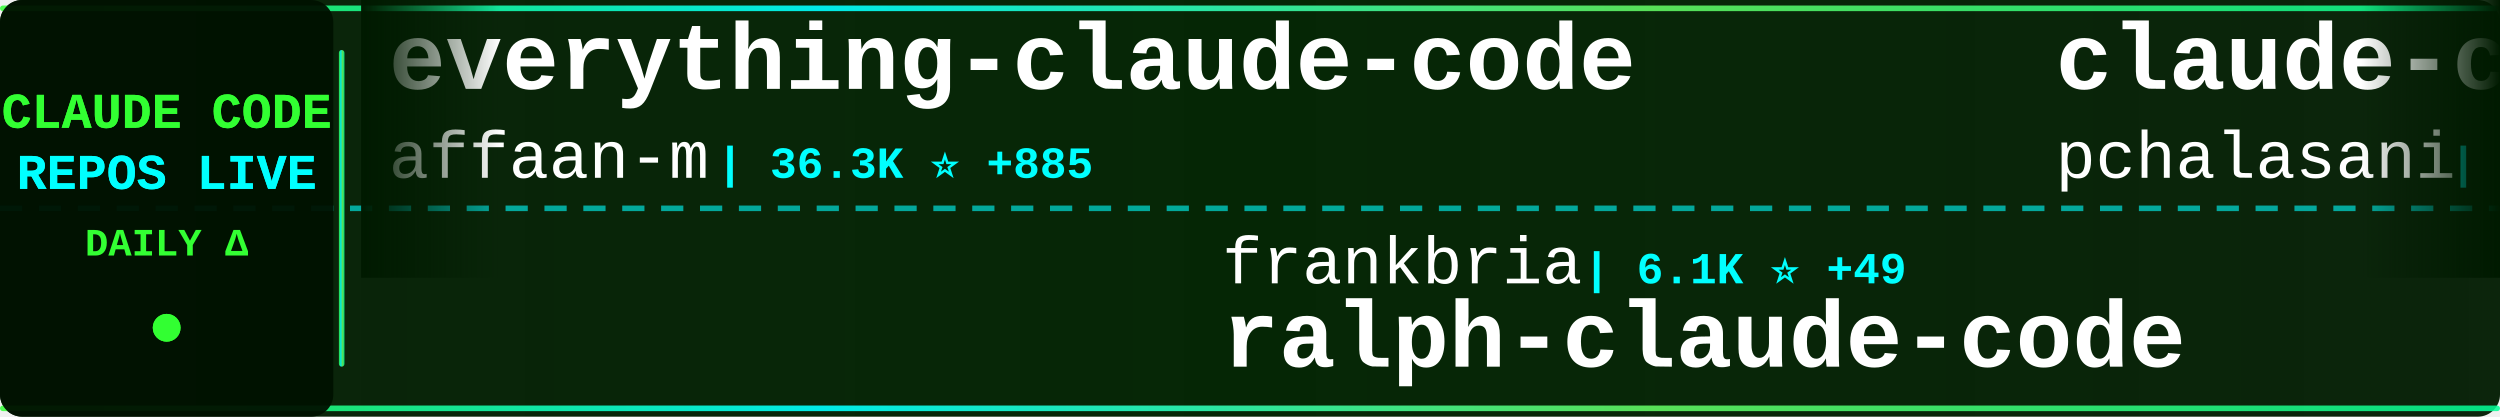
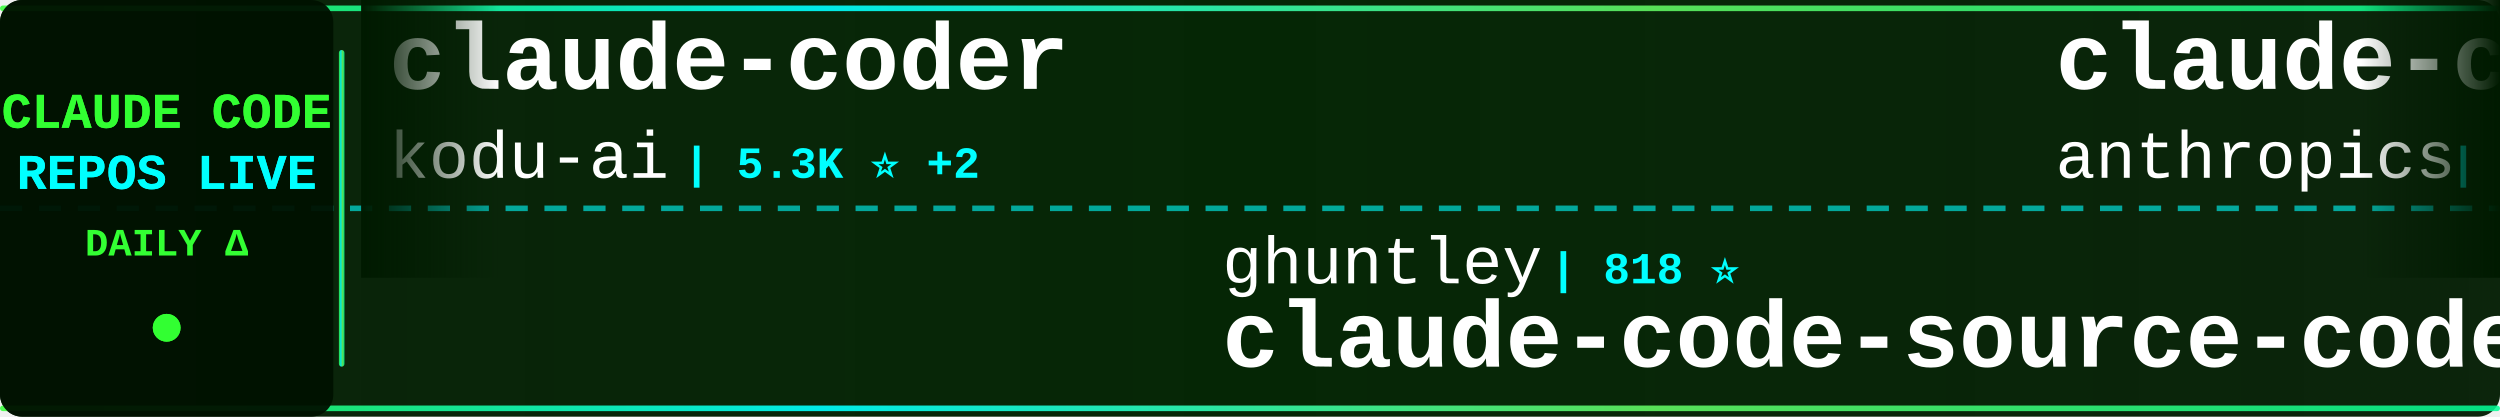
<svg xmlns="http://www.w3.org/2000/svg" width="900" height="150">
  <defs>
    <linearGradient id="tickerBg" x1="0%" y1="0%" x2="100%" y2="0%">
      <stop offset="0%" style="stop-color:#001a00;stop-opacity:0.95" />
      <stop offset="50%" style="stop-color:#002200;stop-opacity:0.98" />
      <stop offset="100%" style="stop-color:#001a00;stop-opacity:0.95" />
    </linearGradient>
    <linearGradient id="borderGrad" x1="0%" y1="0%" x2="100%" y2="0%">
      <stop offset="0%" style="stop-color:#33ff33;stop-opacity:0.85">
        <animate attributeName="stop-opacity" values="0.85;1;0.85" dur="2s" repeatCount="indefinite" />
      </stop>
      <stop offset="33%" style="stop-color:#00ffff;stop-opacity:0.9">
        <animate attributeName="stop-opacity" values="0.9;1;0.9" dur="2.2s" repeatCount="indefinite" />
      </stop>
      <stop offset="66%" style="stop-color:#66ff66;stop-opacity:0.85">
        <animate attributeName="stop-opacity" values="0.85;1;0.85" dur="1.8s" repeatCount="indefinite" />
      </stop>
      <stop offset="100%" style="stop-color:#00ff99;stop-opacity:0.85">
        <animate attributeName="stop-opacity" values="0.85;1;0.85" dur="2s" repeatCount="indefinite" />
      </stop>
    </linearGradient>
    <filter id="textGlow">
      <feGaussianBlur stdDeviation="0.1" result="coloredBlur" />
      <feMerge>
        <feMergeNode in="coloredBlur" />
        <feMergeNode in="SourceGraphic" />
      </feMerge>
    </filter>
    <filter id="metricGlow">
      <feGaussianBlur stdDeviation="0.2" result="coloredBlur" />
      <feMerge>
        <feMergeNode in="coloredBlur" />
        <feMergeNode in="SourceGraphic" />
      </feMerge>
    </filter>
    <linearGradient id="leftFade" x1="0%" y1="0%" x2="100%" y2="0%">
      <stop offset="0%" style="stop-color:#001a00;stop-opacity:1" />
      <stop offset="100%" style="stop-color:#001a00;stop-opacity:0" />
    </linearGradient>
    <linearGradient id="rightFade" x1="0%" y1="0%" x2="100%" y2="0%">
      <stop offset="0%" style="stop-color:#001a00;stop-opacity:0" />
      <stop offset="100%" style="stop-color:#001a00;stop-opacity:1" />
    </linearGradient>
  </defs>
  <rect width="900" height="150" fill="url(#tickerBg)" rx="8" />
  <rect x="0" y="2" width="900" height="2" fill="url(#borderGrad)" rx="1" />
  <rect x="0" y="146" width="900" height="2" fill="url(#borderGrad)" rx="1" />
  <line x1="0" y1="75" x2="900" y2="75" stroke="#00ffff" stroke-width="2" stroke-dasharray="8 6" opacity="0.6" />
  <rect x="0" y="0" width="120" height="150" fill="#001100" opacity="0.95" rx="8" />
  <text x="60" y="46" font-family="'Courier New', monospace" font-size="18" font-weight="bold" fill="#33ff33" text-anchor="middle" filter="url(#textGlow)">
    CLAUDE CODE
  </text>
  <text x="60" y="68" font-family="'Courier New', monospace" font-size="18" font-weight="bold" fill="#00ffff" text-anchor="middle" filter="url(#textGlow)">
    REPOS LIVE
  </text>
  <text x="60" y="92" font-family="'Courier New', monospace" font-size="14" font-weight="bold" fill="#33ff33" text-anchor="middle">
    DAILY Δ
  </text>
  <circle cx="60" cy="118" r="5" fill="#33ff33" filter="url(#metricGlow)">
    <animate attributeName="r" values="4;6;4" dur="1.5s" repeatCount="indefinite" />
    <animate attributeName="opacity" values="0.6;1;0.6" dur="1.5s" repeatCount="indefinite" />
  </circle>
  <rect x="122" y="18" width="2" height="114" fill="url(#borderGrad)" rx="1" />
  <clipPath id="tickerClip">
    <rect x="130" y="0" width="770" height="150" />
  </clipPath>
  <g clip-path="url(#tickerClip)">
    <g id="tickerItems">
      <animateTransform attributeName="transform" attributeType="XML" type="translate" from="0 0" to="-3000 0" dur="54s" repeatCount="indefinite" />
      <g transform="translate(0, 0)">
-         <text x="140" y="32" font-family="'Courier New', monospace" font-size="34" font-weight="bold" fill="#ffffff">everything-claude-code</text>
-         <text x="140" y="64" font-family="'Courier New', monospace" font-size="24" font-weight="normal" fill="#ffffff" opacity="1.0">affaan-m</text>
-         <text x="258" y="64" font-family="'Courier New', monospace" font-size="16" font-weight="bold" fill="#00ffff"> | 36.3K ⭐ +885</text>
+         <text x="140" y="32" font-family="'Courier New', monospace" font-size="34" font-weight="bold" fill="#ffffff">claude-coder</text>
+         <text x="140" y="64" font-family="'Courier New', monospace" font-size="24" font-weight="normal" fill="#ffffff" opacity="1.0">kodu-ai</text>
+         <text x="246" y="64" font-family="'Courier New', monospace" font-size="16" font-weight="bold" fill="#00ffff"> | 5.3K ⭐ +2</text>
      </g>
      <g transform="translate(300, 0)">
-         <text x="140" y="102" font-family="'Courier New', monospace" font-size="24" font-weight="normal" fill="#ffffff" opacity="1.0">frankbria</text>
-         <text x="270" y="102" font-family="'Courier New', monospace" font-size="16" font-weight="bold" fill="#00ffff"> | 6.1K ⭐ +49</text>
-         <text x="140" y="132" font-family="'Courier New', monospace" font-size="34" font-weight="bold" fill="#ffffff">ralph-claude-code</text>
+         <text x="140" y="102" font-family="'Courier New', monospace" font-size="24" font-weight="normal" fill="#ffffff" opacity="1.0">ghuntley</text>
+         <text x="258" y="102" font-family="'Courier New', monospace" font-size="16" font-weight="bold" fill="#00ffff"> | 818 ⭐</text>
+         <text x="140" y="132" font-family="'Courier New', monospace" font-size="34" font-weight="bold" fill="#ffffff">claude-code-source-code-...</text>
      </g>
      <g transform="translate(600, 0)">
-         <text x="140" y="32" font-family="'Courier New', monospace" font-size="34" font-weight="bold" fill="#ffffff">claude-code-tools</text>
-         <text x="140" y="64" font-family="'Courier New', monospace" font-size="24" font-weight="normal" fill="#ffffff" opacity="1.0">pchalasani</text>
-         <text x="282" y="64" font-family="'Courier New', monospace" font-size="16" font-weight="bold" fill="#00ffff"> | 1.3K ⭐ +10</text>
+         <text x="140" y="32" font-family="'Courier New', monospace" font-size="34" font-weight="bold" fill="#ffffff">claude-code-action</text>
+         <text x="140" y="64" font-family="'Courier New', monospace" font-size="24" font-weight="normal" fill="#ffffff" opacity="1.0">anthropics</text>
+         <text x="282" y="64" font-family="'Courier New', monospace" font-size="16" font-weight="bold" fill="#00ffff"> | 5.4K ⭐ +11</text>
      </g>
      <g transform="translate(900, 0)">
-         <text x="140" y="102" font-family="'Courier New', monospace" font-size="24" font-weight="normal" fill="#ffffff" opacity="1.0">DmitrySolana</text>
-         <text x="306" y="102" font-family="'Courier New', monospace" font-size="16" font-weight="bold" fill="#00ffff"> | 1.2K ⭐ +1</text>
-         <text x="140" y="132" font-family="'Courier New', monospace" font-size="34" font-weight="bold" fill="#ffffff">ralph-claude-code</text>
+         <text x="140" y="102" font-family="'Courier New', monospace" font-size="24" font-weight="normal" fill="#ffffff" opacity="1.0">OneRedOak</text>
+         <text x="270" y="102" font-family="'Courier New', monospace" font-size="16" font-weight="bold" fill="#00ffff"> | 3.6K ⭐ +7</text>
+         <text x="140" y="132" font-family="'Courier New', monospace" font-size="34" font-weight="bold" fill="#ffffff">claude-code-workflows</text>
      </g>
      <g transform="translate(1200, 0)">
-         <text x="140" y="32" font-family="'Courier New', monospace" font-size="34" font-weight="bold" fill="#ffffff">claude-code-docs</text>
-         <text x="140" y="64" font-family="'Courier New', monospace" font-size="24" font-weight="normal" fill="#ffffff" opacity="1.0">ericbuess</text>
-         <text x="270" y="64" font-family="'Courier New', monospace" font-size="16" font-weight="bold" fill="#00ffff"> | 656 ⭐ +5</text>
+         <text x="140" y="32" font-family="'Courier New', monospace" font-size="34" font-weight="bold" fill="#ffffff">claude-code-pm-course</text>
+         <text x="140" y="64" font-family="'Courier New', monospace" font-size="24" font-weight="normal" fill="#ffffff" opacity="1.0">carlvellotti</text>
+         <text x="306" y="64" font-family="'Courier New', monospace" font-size="16" font-weight="bold" fill="#00ffff"> | 410 ⭐</text>
      </g>
      <g transform="translate(1500, 0)">
-         <text x="140" y="102" font-family="'Courier New', monospace" font-size="24" font-weight="normal" fill="#ffffff" opacity="1.0">davila7</text>
-         <text x="246" y="102" font-family="'Courier New', monospace" font-size="16" font-weight="bold" fill="#00ffff"> | 19.0K ⭐ +66</text>
-         <text x="140" y="132" font-family="'Courier New', monospace" font-size="34" font-weight="bold" fill="#ffffff">claude-code-templates</text>
+         <text x="140" y="102" font-family="'Courier New', monospace" font-size="24" font-weight="normal" fill="#ffffff" opacity="1.0">revfactory</text>
+         <text x="282" y="102" font-family="'Courier New', monospace" font-size="16" font-weight="bold" fill="#00ffff"> | 750 ⭐</text>
+         <text x="140" y="132" font-family="'Courier New', monospace" font-size="34" font-weight="bold" fill="#ffffff">claude-code-mastering</text>
      </g>
      <g transform="translate(1800, 0)">
-         <text x="140" y="32" font-family="'Courier New', monospace" font-size="34" font-weight="bold" fill="#ffffff">obsidian-skills</text>
-         <text x="140" y="64" font-family="'Courier New', monospace" font-size="24" font-weight="normal" fill="#ffffff" opacity="1.0">kepano</text>
-         <text x="234" y="64" font-family="'Courier New', monospace" font-size="16" font-weight="bold" fill="#00ffff"> | 8.8K ⭐ +78</text>
+         <text x="140" y="32" font-family="'Courier New', monospace" font-size="34" font-weight="bold" fill="#ffffff">claude-code-hooks-multi-...</text>
+         <text x="140" y="64" font-family="'Courier New', monospace" font-size="24" font-weight="normal" fill="#ffffff" opacity="1.0">disler</text>
+         <text x="234" y="64" font-family="'Courier New', monospace" font-size="16" font-weight="bold" fill="#00ffff"> | 935 ⭐ +1</text>
      </g>
      <g transform="translate(2100, 0)">
-         <text x="140" y="102" font-family="'Courier New', monospace" font-size="24" font-weight="normal" fill="#ffffff" opacity="1.0">EnzeD</text>
-         <text x="222" y="102" font-family="'Courier New', monospace" font-size="16" font-weight="bold" fill="#00ffff"> | 3.8K ⭐ +10</text>
-         <text x="140" y="132" font-family="'Courier New', monospace" font-size="34" font-weight="bold" fill="#ffffff">vibe-coding</text>
+         <text x="140" y="102" font-family="'Courier New', monospace" font-size="24" font-weight="normal" fill="#ffffff" opacity="1.0">jeremylongshore</text>
+         <text x="342" y="102" font-family="'Courier New', monospace" font-size="16" font-weight="bold" fill="#00ffff"> | 1.2K ⭐ +6</text>
+         <text x="140" y="132" font-family="'Courier New', monospace" font-size="34" font-weight="bold" fill="#ffffff">claude-code-plugins-plus...</text>
      </g>
      <g transform="translate(2400, 0)">
-         <text x="140" y="32" font-family="'Courier New', monospace" font-size="34" font-weight="bold" fill="#ffffff">openskills</text>
-         <text x="140" y="64" font-family="'Courier New', monospace" font-size="24" font-weight="normal" fill="#ffffff" opacity="1.0">numman-ali</text>
-         <text x="282" y="64" font-family="'Courier New', monospace" font-size="16" font-weight="bold" fill="#00ffff"> | 7.6K ⭐ +75</text>
+         <text x="140" y="32" font-family="'Courier New', monospace" font-size="34" font-weight="bold" fill="#ffffff">claude-code-tresor</text>
+         <text x="140" y="64" font-family="'Courier New', monospace" font-size="24" font-weight="normal" fill="#ffffff" opacity="1.0">alirezarezvani</text>
+         <text x="330" y="64" font-family="'Courier New', monospace" font-size="16" font-weight="bold" fill="#00ffff"> | 487 ⭐ +8</text>
      </g>
      <g transform="translate(2700, 0)">
-         <text x="140" y="102" font-family="'Courier New', monospace" font-size="24" font-weight="normal" fill="#ffffff" opacity="1.0">daaain</text>
-         <text x="234" y="102" font-family="'Courier New', monospace" font-size="16" font-weight="bold" fill="#00ffff"> | 677 ⭐ +4</text>
-         <text x="140" y="132" font-family="'Courier New', monospace" font-size="34" font-weight="bold" fill="#ffffff">claude-code-log</text>
+         <text x="140" y="102" font-family="'Courier New', monospace" font-size="24" font-weight="normal" fill="#ffffff" opacity="1.0">diet103</text>
+         <text x="246" y="102" font-family="'Courier New', monospace" font-size="16" font-weight="bold" fill="#00ffff"> | 8.7K ⭐ +19</text>
+         <text x="140" y="132" font-family="'Courier New', monospace" font-size="34" font-weight="bold" fill="#ffffff">claude-code-infrastructu...</text>
      </g>
      <g transform="translate(3000, 0)">
-         <text x="140" y="32" font-family="'Courier New', monospace" font-size="34" font-weight="bold" fill="#ffffff">everything-claude-code</text>
-         <text x="140" y="64" font-family="'Courier New', monospace" font-size="24" font-weight="normal" fill="#ffffff" opacity="1.0">affaan-m</text>
-         <text x="258" y="64" font-family="'Courier New', monospace" font-size="16" font-weight="bold" fill="#00ffff"> | 36.3K ⭐ +885</text>
+         <text x="140" y="32" font-family="'Courier New', monospace" font-size="34" font-weight="bold" fill="#ffffff">claude-coder</text>
+         <text x="140" y="64" font-family="'Courier New', monospace" font-size="24" font-weight="normal" fill="#ffffff" opacity="1.0">kodu-ai</text>
+         <text x="246" y="64" font-family="'Courier New', monospace" font-size="16" font-weight="bold" fill="#00ffff"> | 5.3K ⭐ +2</text>
      </g>
      <g transform="translate(3300, 0)">
-         <text x="140" y="102" font-family="'Courier New', monospace" font-size="24" font-weight="normal" fill="#ffffff" opacity="1.0">frankbria</text>
-         <text x="270" y="102" font-family="'Courier New', monospace" font-size="16" font-weight="bold" fill="#00ffff"> | 6.1K ⭐ +49</text>
-         <text x="140" y="132" font-family="'Courier New', monospace" font-size="34" font-weight="bold" fill="#ffffff">ralph-claude-code</text>
+         <text x="140" y="102" font-family="'Courier New', monospace" font-size="24" font-weight="normal" fill="#ffffff" opacity="1.0">ghuntley</text>
+         <text x="258" y="102" font-family="'Courier New', monospace" font-size="16" font-weight="bold" fill="#00ffff"> | 818 ⭐</text>
+         <text x="140" y="132" font-family="'Courier New', monospace" font-size="34" font-weight="bold" fill="#ffffff">claude-code-source-code-...</text>
      </g>
      <g transform="translate(3600, 0)">
-         <text x="140" y="32" font-family="'Courier New', monospace" font-size="34" font-weight="bold" fill="#ffffff">claude-code-tools</text>
-         <text x="140" y="64" font-family="'Courier New', monospace" font-size="24" font-weight="normal" fill="#ffffff" opacity="1.0">pchalasani</text>
-         <text x="282" y="64" font-family="'Courier New', monospace" font-size="16" font-weight="bold" fill="#00ffff"> | 1.3K ⭐ +10</text>
+         <text x="140" y="32" font-family="'Courier New', monospace" font-size="34" font-weight="bold" fill="#ffffff">claude-code-action</text>
+         <text x="140" y="64" font-family="'Courier New', monospace" font-size="24" font-weight="normal" fill="#ffffff" opacity="1.0">anthropics</text>
+         <text x="282" y="64" font-family="'Courier New', monospace" font-size="16" font-weight="bold" fill="#00ffff"> | 5.4K ⭐ +11</text>
      </g>
      <g transform="translate(3900, 0)">
-         <text x="140" y="102" font-family="'Courier New', monospace" font-size="24" font-weight="normal" fill="#ffffff" opacity="1.0">DmitrySolana</text>
-         <text x="306" y="102" font-family="'Courier New', monospace" font-size="16" font-weight="bold" fill="#00ffff"> | 1.2K ⭐ +1</text>
-         <text x="140" y="132" font-family="'Courier New', monospace" font-size="34" font-weight="bold" fill="#ffffff">ralph-claude-code</text>
+         <text x="140" y="102" font-family="'Courier New', monospace" font-size="24" font-weight="normal" fill="#ffffff" opacity="1.0">OneRedOak</text>
+         <text x="270" y="102" font-family="'Courier New', monospace" font-size="16" font-weight="bold" fill="#00ffff"> | 3.6K ⭐ +7</text>
+         <text x="140" y="132" font-family="'Courier New', monospace" font-size="34" font-weight="bold" fill="#ffffff">claude-code-workflows</text>
      </g>
    </g>
  </g>
  <rect x="130" y="0" width="50" height="100" fill="url(#leftFade)" />
  <rect x="850" y="0" width="50" height="100" fill="url(#rightFade)" />
</svg>
